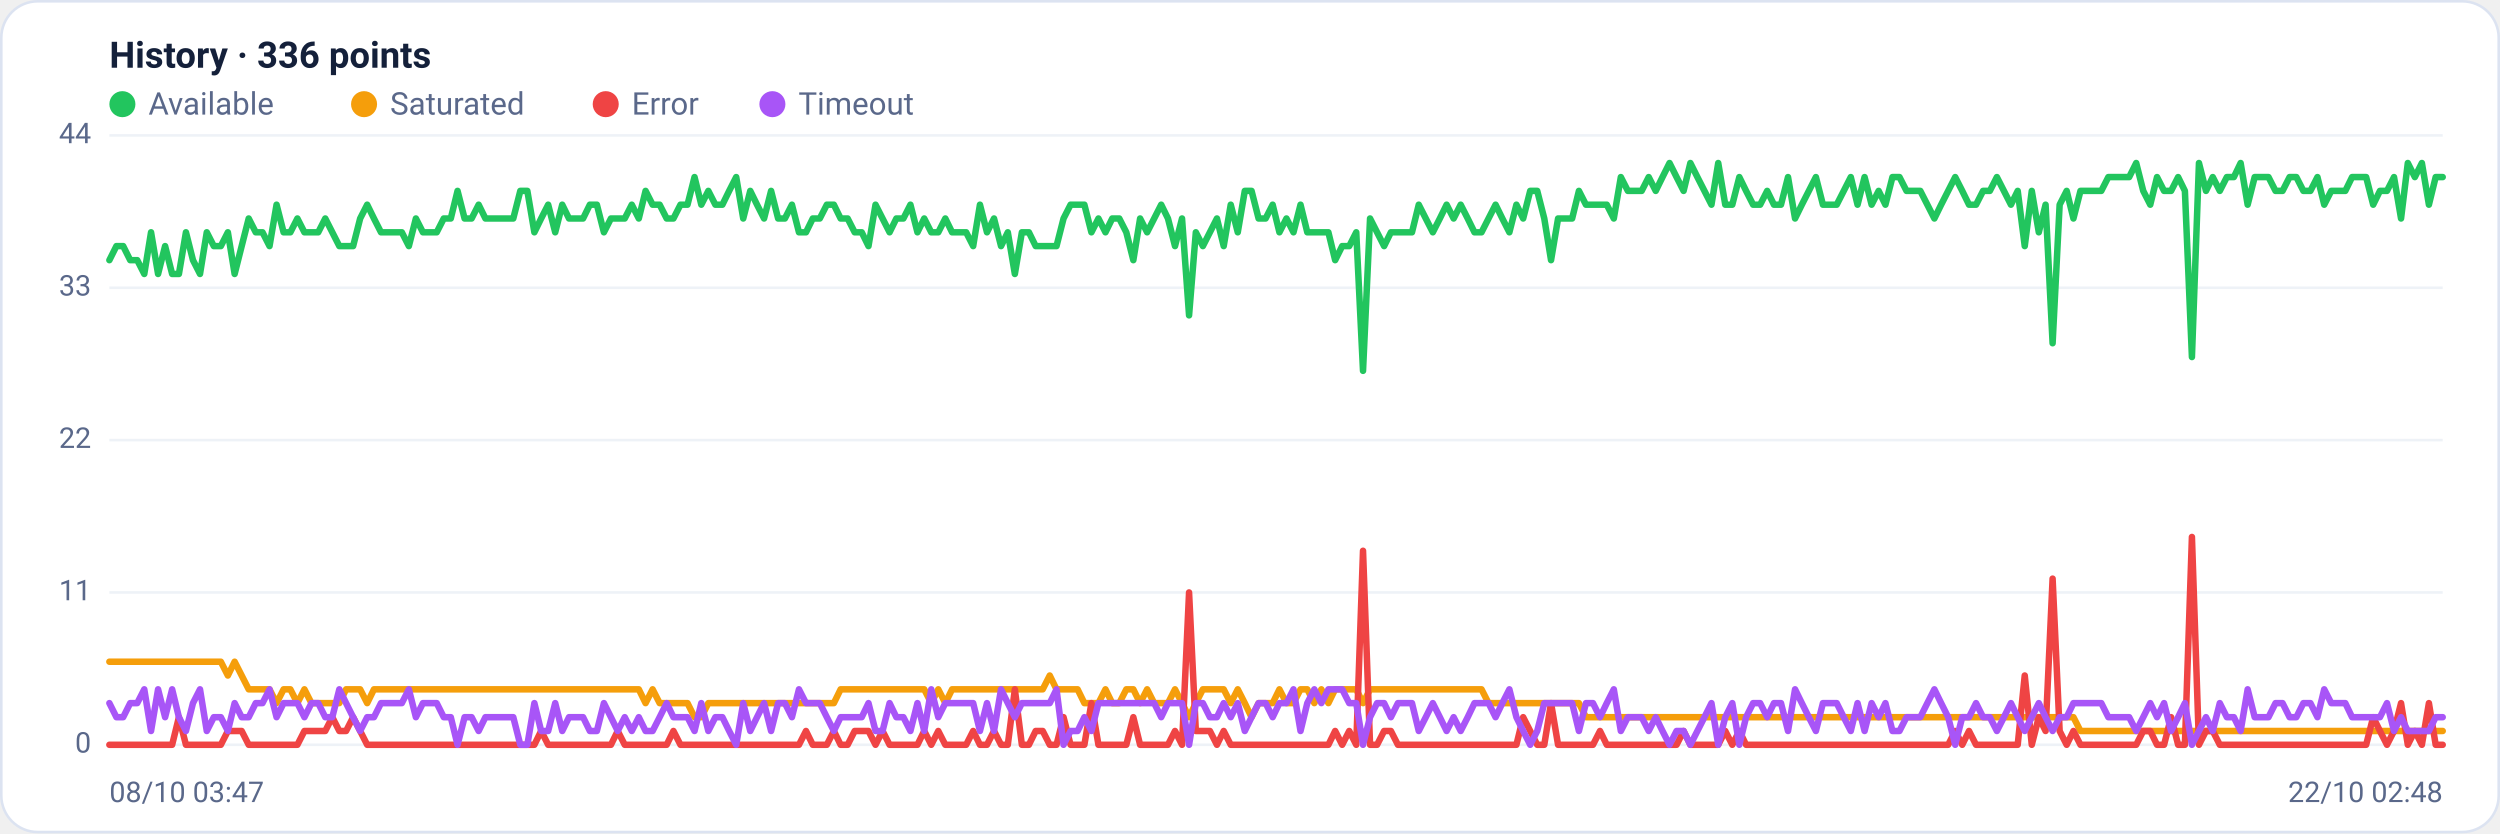
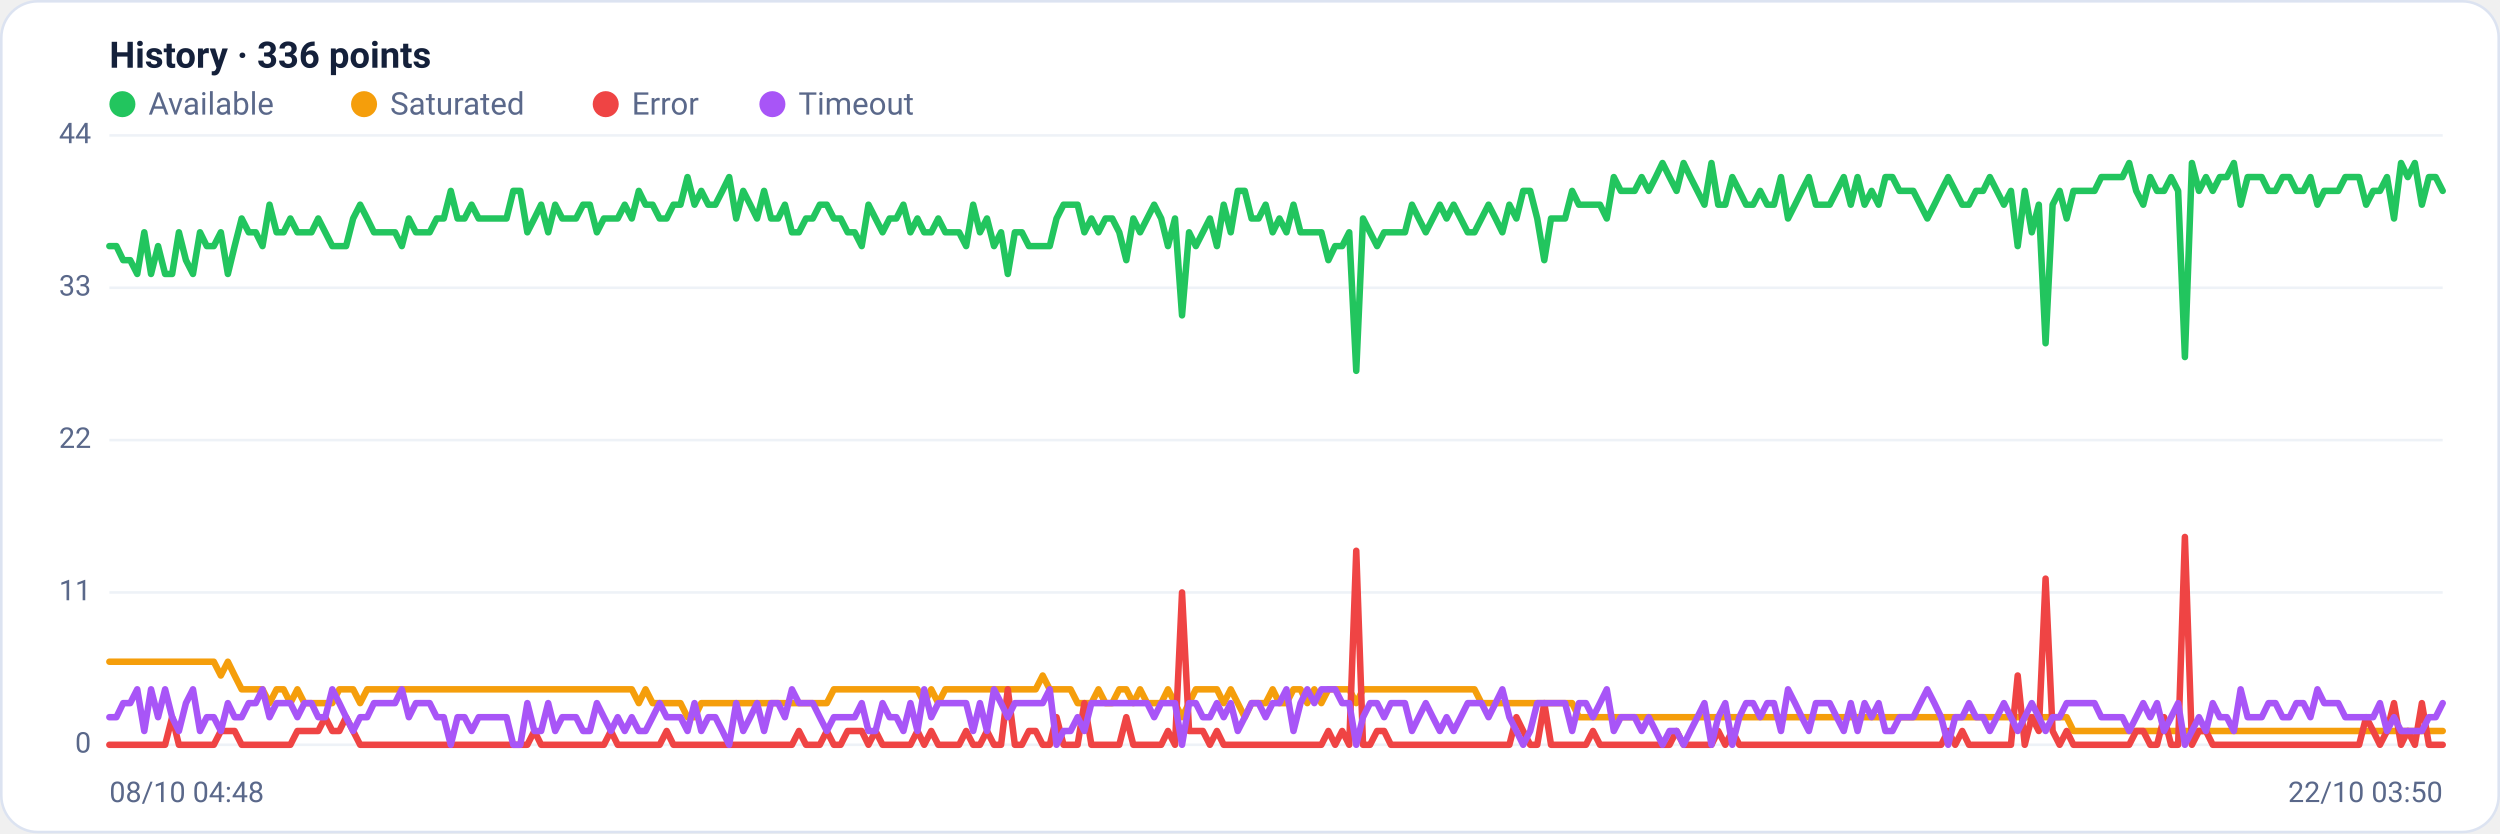
<svg xmlns="http://www.w3.org/2000/svg" viewBox="0 0 960 320" width="960" height="320" font-family="Segoe UI, system-ui, -apple-system, Roboto, Helvetica, Arial, sans-serif" role="img" aria-label="Availability history per region">
  <rect x="0.5" y="0.5" width="959" height="319" rx="14" fill="#ffffff" stroke="#dce3f1" />
  <text x="42" y="26" font-size="14" font-weight="600" fill="#14203a">History · 336 points</text>
  <circle cx="47" cy="40" r="5" fill="#22c55e" />
  <text x="57" y="44" font-size="12" fill="#5a688a">Available</text>
  <circle cx="139.8" cy="40" r="5" fill="#f59e0b" />
  <text x="149.8" y="44" font-size="12" fill="#5a688a">Saturated</text>
  <circle cx="232.6" cy="40" r="5" fill="#ef4444" />
  <text x="242.6" y="44" font-size="12" fill="#5a688a">Error</text>
  <circle cx="296.6" cy="40" r="5" fill="#a855f7" />
  <text x="306.6" y="44" font-size="12" fill="#5a688a">Timeout</text>
  <line x1="42" y1="286.0" x2="938" y2="286.0" stroke="#eef2f7" stroke-width="1" />
  <text x="35" y="289.0" text-anchor="end" font-size="11" fill="#5a688a">0</text>
  <line x1="42" y1="227.5" x2="938" y2="227.5" stroke="#eef2f7" stroke-width="1" />
  <text x="35" y="230.5" text-anchor="end" font-size="11" fill="#5a688a">11</text>
  <line x1="42" y1="169.0" x2="938" y2="169.0" stroke="#eef2f7" stroke-width="1" />
  <text x="35" y="172.0" text-anchor="end" font-size="11" fill="#5a688a">22</text>
  <line x1="42" y1="110.5" x2="938" y2="110.5" stroke="#eef2f7" stroke-width="1" />
  <text x="35" y="113.5" text-anchor="end" font-size="11" fill="#5a688a">33</text>
  <line x1="42" y1="52.0" x2="938" y2="52.0" stroke="#eef2f7" stroke-width="1" />
  <text x="35" y="55.0" text-anchor="end" font-size="11" fill="#5a688a">44</text>
-   <polyline fill="none" stroke="#22c55e" stroke-width="2.5" stroke-linejoin="round" stroke-linecap="round" points="42.0,99.9 44.7,94.5 47.3,94.5 50.0,99.9 52.7,99.9 55.4,105.2 58.0,89.2 60.7,105.2 63.4,94.5 66.1,105.2 68.7,105.2 71.4,89.2 74.1,99.9 76.8,105.2 79.4,89.2 82.1,94.5 84.8,94.5 87.5,89.2 90.1,105.2 92.8,94.5 95.5,83.9 98.2,89.2 100.8,89.2 103.5,94.5 106.2,78.6 108.9,89.2 111.5,89.2 114.2,83.9 116.9,89.2 119.6,89.2 122.2,89.2 124.9,83.9 127.6,89.2 130.3,94.5 132.9,94.5 135.6,94.5 138.3,83.9 141.0,78.6 143.6,83.9 146.3,89.2 149.0,89.2 151.7,89.2 154.3,89.2 157.0,94.5 159.7,83.9 162.4,89.2 165.0,89.2 167.7,89.2 170.4,83.9 173.1,83.9 175.7,73.3 178.4,83.9 181.1,83.9 183.8,78.6 186.4,83.9 189.1,83.9 191.8,83.9 194.5,83.9 197.1,83.9 199.8,73.3 202.5,73.3 205.2,89.2 207.8,83.9 210.5,78.6 213.2,89.2 215.9,78.6 218.5,83.9 221.2,83.9 223.9,83.9 226.5,78.6 229.2,78.6 231.9,89.2 234.6,83.9 237.2,83.9 239.9,83.9 242.6,78.6 245.3,83.9 247.9,73.3 250.6,78.6 253.3,78.6 256.0,83.9 258.6,83.9 261.3,78.6 264.0,78.6 266.7,68.0 269.3,78.6 272.0,73.3 274.7,78.6 277.4,78.6 280.0,73.3 282.7,68.0 285.4,83.9 288.1,73.3 290.7,78.6 293.4,83.9 296.1,73.3 298.8,83.9 301.4,83.9 304.1,78.6 306.8,89.2 309.5,89.2 312.1,83.9 314.8,83.9 317.5,78.6 320.2,78.6 322.8,83.9 325.5,83.9 328.2,89.2 330.9,89.2 333.5,94.5 336.2,78.6 338.9,83.9 341.6,89.2 344.2,83.9 346.9,83.9 349.6,78.6 352.3,89.2 354.9,83.9 357.6,89.2 360.3,89.2 363.0,83.9 365.6,89.2 368.3,89.2 371.0,89.2 373.7,94.5 376.3,78.6 379.0,89.2 381.7,83.9 384.4,94.5 387.0,89.2 389.7,105.2 392.4,89.2 395.1,89.2 397.7,94.5 400.4,94.5 403.1,94.5 405.7,94.5 408.4,83.9 411.1,78.6 413.8,78.6 416.4,78.6 419.1,89.2 421.8,83.9 424.5,89.2 427.1,83.9 429.8,83.9 432.5,89.2 435.2,99.9 437.8,83.9 440.5,89.2 443.2,83.9 445.9,78.6 448.5,83.9 451.2,94.5 453.9,83.9 456.6,121.1 459.2,89.2 461.9,94.5 464.6,89.2 467.3,83.9 469.9,94.5 472.6,78.6 475.3,89.2 478.0,73.3 480.6,73.3 483.3,83.9 486.0,83.9 488.7,78.6 491.3,89.2 494.0,83.9 496.7,89.2 499.4,78.6 502.0,89.2 504.7,89.2 507.4,89.2 510.1,89.2 512.7,99.9 515.4,94.5 518.1,94.5 520.8,89.2 523.4,142.4 526.1,83.9 528.8,89.2 531.5,94.5 534.1,89.2 536.8,89.2 539.5,89.2 542.2,89.2 544.8,78.6 547.5,83.9 550.2,89.2 552.9,83.9 555.5,78.6 558.2,83.9 560.9,78.6 563.6,83.9 566.2,89.2 568.9,89.2 571.6,83.9 574.3,78.6 576.9,83.9 579.6,89.2 582.3,78.6 584.9,83.9 587.6,73.3 590.3,73.3 593.0,83.9 595.6,99.9 598.3,83.9 601.0,83.9 603.7,83.9 606.3,73.3 609.0,78.6 611.7,78.6 614.4,78.6 617.0,78.6 619.7,83.9 622.4,68.0 625.1,73.3 627.7,73.3 630.4,73.3 633.1,68.0 635.8,73.3 638.4,68.0 641.1,62.6 643.8,68.0 646.5,73.3 649.1,62.6 651.8,68.0 654.5,73.3 657.2,78.6 659.8,62.6 662.5,78.6 665.2,78.6 667.9,68.0 670.5,73.3 673.2,78.6 675.9,78.6 678.6,73.3 681.2,78.6 683.9,78.6 686.6,68.0 689.3,83.9 691.9,78.6 694.6,73.3 697.3,68.0 700.0,78.6 702.6,78.6 705.3,78.6 708.0,73.3 710.7,68.0 713.3,78.6 716.0,68.0 718.7,78.6 721.4,73.3 724.0,78.6 726.7,68.0 729.4,68.0 732.1,73.3 734.7,73.3 737.4,73.3 740.1,78.6 742.8,83.9 745.4,78.6 748.1,73.3 750.8,68.0 753.5,73.3 756.1,78.6 758.8,78.6 761.5,73.3 764.1,73.3 766.8,68.0 769.5,73.3 772.2,78.6 774.8,73.3 777.5,94.5 780.2,73.3 782.9,89.2 785.5,78.6 788.2,131.8 790.9,78.6 793.6,73.3 796.2,83.9 798.9,73.3 801.6,73.3 804.3,73.3 806.9,73.3 809.6,68.0 812.3,68.0 815.0,68.0 817.6,68.0 820.3,62.6 823.0,73.3 825.7,78.6 828.3,68.0 831.0,73.3 833.7,73.3 836.4,68.0 839.0,73.3 841.7,137.1 844.4,62.6 847.1,73.3 849.7,68.0 852.4,73.3 855.1,68.0 857.8,68.0 860.4,62.6 863.1,78.6 865.8,68.0 868.5,68.0 871.1,68.0 873.8,73.3 876.5,73.3 879.2,68.0 881.8,68.0 884.5,73.3 887.2,73.3 889.9,68.0 892.5,78.6 895.2,73.3 897.9,73.3 900.6,73.3 903.2,68.0 905.9,68.0 908.6,68.0 911.3,78.6 913.9,73.3 916.6,73.3 919.3,68.0 922.0,83.9 924.6,62.6 927.3,68.0 930.0,62.6 932.7,78.6 935.3,68.0 938.0,68.0" />
-   <polyline fill="none" stroke="#f59e0b" stroke-width="2.5" stroke-linejoin="round" stroke-linecap="round" points="42.0,254.1 44.7,254.1 47.3,254.1 50.0,254.1 52.7,254.1 55.4,254.1 58.0,254.1 60.7,254.1 63.4,254.1 66.1,254.1 68.7,254.1 71.4,254.1 74.1,254.1 76.8,254.1 79.4,254.1 82.1,254.1 84.8,254.1 87.5,259.4 90.1,254.1 92.8,259.4 95.5,264.7 98.2,264.7 100.8,264.7 103.5,264.7 106.2,270.0 108.9,264.7 111.5,264.7 114.2,270.0 116.9,264.7 119.6,270.0 122.2,270.0 124.9,270.0 127.6,270.0 130.3,270.0 132.9,264.7 135.6,264.7 138.3,264.7 141.0,270.0 143.6,264.7 146.3,264.7 149.0,264.7 151.7,264.7 154.3,264.7 157.0,264.7 159.7,264.7 162.4,264.7 165.0,264.7 167.7,264.7 170.4,264.7 173.1,264.7 175.7,264.7 178.4,264.7 181.1,264.7 183.8,264.7 186.4,264.7 189.1,264.7 191.8,264.7 194.5,264.7 197.1,264.7 199.8,264.7 202.5,264.7 205.2,264.7 207.8,264.7 210.5,264.7 213.2,264.7 215.9,264.7 218.5,264.7 221.2,264.7 223.9,264.7 226.5,264.7 229.2,264.7 231.9,264.7 234.6,264.7 237.2,264.7 239.9,264.7 242.6,264.7 245.3,264.7 247.9,270.0 250.6,264.7 253.3,270.0 256.0,270.0 258.6,270.0 261.3,270.0 264.0,270.0 266.7,275.4 269.3,275.4 272.0,270.0 274.7,270.0 277.4,270.0 280.0,270.0 282.7,270.0 285.4,270.0 288.1,270.0 290.7,270.0 293.4,270.0 296.1,270.0 298.8,270.0 301.4,270.0 304.1,270.0 306.8,270.0 309.5,270.0 312.1,270.0 314.8,270.0 317.5,270.0 320.2,270.0 322.8,264.7 325.5,264.7 328.2,264.7 330.9,264.7 333.5,264.7 336.2,264.7 338.9,264.7 341.6,264.7 344.2,264.7 346.9,264.7 349.6,264.7 352.3,264.7 354.9,264.7 357.6,270.0 360.3,264.7 363.0,270.0 365.6,264.7 368.3,264.7 371.0,264.7 373.7,264.7 376.3,264.7 379.0,264.7 381.7,264.7 384.4,264.7 387.0,264.7 389.7,264.7 392.4,264.7 395.1,264.7 397.7,264.7 400.4,264.7 403.1,259.4 405.7,264.7 408.4,264.7 411.1,264.7 413.8,264.7 416.4,270.0 419.1,270.0 421.8,270.0 424.5,264.7 427.1,270.0 429.8,270.0 432.5,264.7 435.2,264.7 437.8,270.0 440.5,264.7 443.2,270.0 445.9,270.0 448.5,270.0 451.2,264.7 453.9,270.0 456.6,275.4 459.2,270.0 461.9,264.7 464.6,264.7 467.3,264.7 469.9,264.7 472.6,270.0 475.3,264.7 478.0,270.0 480.6,275.4 483.3,270.0 486.0,270.0 488.7,270.0 491.3,264.7 494.0,270.0 496.7,270.0 499.4,264.7 502.0,264.7 504.7,270.0 507.4,264.7 510.1,270.0 512.7,264.7 515.4,264.7 518.1,264.7 520.8,264.7 523.4,270.0 526.1,264.7 528.8,264.7 531.5,264.7 534.1,264.7 536.8,264.7 539.5,264.7 542.2,264.7 544.8,264.7 547.5,264.7 550.2,264.7 552.9,264.7 555.5,264.7 558.2,264.7 560.9,264.7 563.6,264.7 566.2,264.7 568.9,264.7 571.6,270.0 574.3,270.0 576.9,270.0 579.6,270.0 582.3,270.0 584.9,270.0 587.6,270.0 590.3,270.0 593.0,270.0 595.6,270.0 598.3,270.0 601.0,270.0 603.7,270.0 606.3,270.0 609.0,275.4 611.7,275.4 614.4,275.4 617.0,275.4 619.7,275.4 622.4,275.4 625.1,275.4 627.7,275.4 630.4,275.4 633.1,275.4 635.8,275.4 638.4,275.4 641.1,275.4 643.8,275.4 646.5,275.4 649.1,275.4 651.8,275.4 654.5,275.4 657.2,275.4 659.8,275.4 662.5,275.4 665.2,275.4 667.9,275.4 670.5,275.4 673.2,275.4 675.9,275.4 678.6,275.4 681.2,275.4 683.9,275.4 686.6,275.4 689.3,275.4 691.9,275.4 694.6,275.4 697.3,275.4 700.0,275.4 702.6,275.4 705.3,275.4 708.0,275.4 710.7,275.4 713.3,275.4 716.0,275.4 718.7,275.4 721.4,275.4 724.0,275.4 726.7,275.4 729.4,275.4 732.1,275.4 734.7,275.4 737.4,275.4 740.1,275.4 742.8,275.4 745.4,275.4 748.1,275.4 750.8,275.4 753.5,275.4 756.1,275.4 758.8,275.4 761.5,275.4 764.1,275.4 766.8,275.4 769.5,275.4 772.2,275.4 774.8,275.4 777.5,275.4 780.2,275.4 782.9,275.4 785.5,275.4 788.2,275.4 790.9,275.4 793.6,275.4 796.2,275.4 798.9,280.7 801.6,280.7 804.3,280.7 806.9,280.7 809.6,280.7 812.3,280.7 815.0,280.7 817.6,280.7 820.3,280.7 823.0,280.7 825.7,280.7 828.3,280.7 831.0,280.7 833.7,280.7 836.4,280.7 839.0,280.7 841.7,280.7 844.4,280.7 847.1,280.7 849.7,280.7 852.4,280.7 855.1,280.7 857.8,280.7 860.4,280.7 863.1,280.7 865.8,280.7 868.5,280.7 871.1,280.7 873.8,280.7 876.5,280.7 879.2,280.7 881.8,280.7 884.5,280.7 887.2,280.7 889.9,280.7 892.5,280.7 895.2,280.7 897.9,280.7 900.6,280.7 903.2,280.7 905.9,280.7 908.6,280.7 911.3,280.7 913.9,280.7 916.6,280.7 919.3,280.7 922.0,280.7 924.6,280.7 927.3,280.7 930.0,280.7 932.7,280.7 935.3,280.7 938.0,280.7" />
-   <polyline fill="none" stroke="#ef4444" stroke-width="2.5" stroke-linejoin="round" stroke-linecap="round" points="42.0,286.0 44.7,286.0 47.3,286.0 50.0,286.0 52.7,286.0 55.4,286.0 58.0,286.0 60.7,286.0 63.4,286.0 66.1,286.0 68.7,275.4 71.4,286.0 74.1,286.0 76.8,286.0 79.4,286.0 82.1,286.0 84.8,286.0 87.5,280.7 90.1,280.7 92.8,280.7 95.5,286.0 98.2,286.0 100.8,286.0 103.5,286.0 106.2,286.0 108.9,286.0 111.5,286.0 114.2,286.0 116.9,280.7 119.6,280.7 122.2,280.7 124.9,280.7 127.6,275.4 130.3,280.7 132.9,280.7 135.6,275.4 138.3,280.7 141.0,286.0 143.6,286.0 146.3,286.0 149.0,286.0 151.7,286.0 154.3,286.0 157.0,286.0 159.7,286.0 162.4,286.0 165.0,286.0 167.7,286.0 170.4,286.0 173.1,286.0 175.7,286.0 178.4,286.0 181.1,286.0 183.8,286.0 186.4,286.0 189.1,286.0 191.8,286.0 194.5,286.0 197.1,286.0 199.8,286.0 202.5,286.0 205.2,286.0 207.8,280.7 210.5,286.0 213.2,286.0 215.9,286.0 218.5,286.0 221.2,286.0 223.9,286.0 226.5,286.0 229.2,286.0 231.9,286.0 234.6,286.0 237.2,280.7 239.9,286.0 242.6,286.0 245.3,286.0 247.9,286.0 250.6,286.0 253.3,286.0 256.0,286.0 258.6,280.7 261.3,286.0 264.0,286.0 266.7,286.0 269.3,286.0 272.0,286.0 274.7,286.0 277.4,286.0 280.0,286.0 282.7,286.0 285.4,286.0 288.1,286.0 290.7,286.0 293.4,286.0 296.1,286.0 298.8,286.0 301.4,286.0 304.1,286.0 306.8,286.0 309.5,280.7 312.1,286.0 314.8,286.0 317.5,286.0 320.2,280.7 322.8,286.0 325.5,286.0 328.2,280.7 330.9,280.7 333.5,280.7 336.2,286.0 338.9,280.7 341.6,286.0 344.2,286.0 346.9,286.0 349.6,286.0 352.3,286.0 354.9,280.7 357.6,286.0 360.3,280.7 363.0,286.0 365.6,286.0 368.3,286.0 371.0,286.0 373.7,280.7 376.3,286.0 379.0,286.0 381.7,280.7 384.4,286.0 387.0,286.0 389.7,264.7 392.4,286.0 395.1,286.0 397.7,280.7 400.4,280.7 403.1,286.0 405.7,286.0 408.4,275.4 411.1,286.0 413.8,286.0 416.4,286.0 419.1,270.0 421.8,286.0 424.5,286.0 427.1,286.0 429.8,286.0 432.5,286.0 435.2,275.4 437.8,286.0 440.5,286.0 443.2,286.0 445.9,286.0 448.5,286.0 451.2,280.7 453.9,286.0 456.6,227.5 459.2,280.7 461.9,280.7 464.6,280.7 467.3,286.0 469.9,280.7 472.6,286.0 475.3,286.0 478.0,286.0 480.6,286.0 483.3,286.0 486.0,286.0 488.7,286.0 491.3,286.0 494.0,286.0 496.7,286.0 499.4,286.0 502.0,286.0 504.7,286.0 507.4,286.0 510.1,286.0 512.7,280.7 515.4,286.0 518.1,280.7 520.8,286.0 523.4,211.5 526.1,286.0 528.8,286.0 531.5,280.7 534.1,280.7 536.8,286.0 539.5,286.0 542.2,286.0 544.8,286.0 547.5,286.0 550.2,286.0 552.9,286.0 555.5,286.0 558.2,286.0 560.9,286.0 563.6,286.0 566.2,286.0 568.9,286.0 571.6,286.0 574.3,286.0 576.9,286.0 579.6,286.0 582.3,286.0 584.9,275.4 587.6,280.7 590.3,286.0 593.0,286.0 595.6,270.0 598.3,286.0 601.0,286.0 603.7,286.0 606.3,286.0 609.0,286.0 611.7,286.0 614.4,280.7 617.0,286.0 619.7,286.0 622.4,286.0 625.1,286.0 627.7,286.0 630.4,286.0 633.1,286.0 635.8,286.0 638.4,286.0 641.1,286.0 643.8,286.0 646.5,280.7 649.1,286.0 651.8,286.0 654.5,286.0 657.2,286.0 659.8,286.0 662.5,280.7 665.2,286.0 667.9,280.7 670.5,286.0 673.2,286.0 675.9,286.0 678.6,286.0 681.2,286.0 683.9,286.0 686.6,286.0 689.3,286.0 691.9,286.0 694.6,286.0 697.3,286.0 700.0,286.0 702.6,286.0 705.3,286.0 708.0,286.0 710.7,286.0 713.3,286.0 716.0,286.0 718.7,286.0 721.4,286.0 724.0,286.0 726.7,286.0 729.4,286.0 732.1,286.0 734.7,286.0 737.4,286.0 740.1,286.0 742.8,286.0 745.4,286.0 748.1,286.0 750.8,280.7 753.5,286.0 756.1,280.7 758.8,286.0 761.5,286.0 764.1,286.0 766.8,286.0 769.5,286.0 772.2,286.0 774.8,286.0 777.5,259.4 780.2,286.0 782.9,275.4 785.5,280.7 788.2,222.2 790.9,280.7 793.6,286.0 796.2,280.7 798.9,286.0 801.6,286.0 804.3,286.0 806.9,286.0 809.6,286.0 812.3,286.0 815.0,286.0 817.6,286.0 820.3,286.0 823.0,280.7 825.7,280.7 828.3,286.0 831.0,286.0 833.7,275.4 836.4,286.0 839.0,286.0 841.7,206.2 844.4,286.0 847.1,280.7 849.7,280.7 852.4,286.0 855.1,286.0 857.8,286.0 860.4,286.0 863.1,286.0 865.8,286.0 868.5,286.0 871.1,286.0 873.8,286.0 876.5,286.0 879.2,286.0 881.8,286.0 884.5,286.0 887.2,286.0 889.9,286.0 892.5,286.0 895.2,286.0 897.9,286.0 900.6,286.0 903.2,286.0 905.9,286.0 908.6,286.0 911.3,275.4 913.9,280.7 916.6,286.0 919.3,280.7 922.0,270.0 924.6,286.0 927.3,280.7 930.0,286.0 932.7,270.0 935.3,286.0 938.0,286.0" />
-   <polyline fill="none" stroke="#a855f7" stroke-width="2.5" stroke-linejoin="round" stroke-linecap="round" points="42.0,270.0 44.7,275.4 47.3,275.4 50.0,270.0 52.7,270.0 55.4,264.7 58.0,280.7 60.7,264.7 63.4,275.4 66.1,264.7 68.7,275.4 71.4,280.7 74.1,270.0 76.8,264.7 79.4,280.7 82.1,275.4 84.8,275.4 87.5,280.7 90.1,270.0 92.8,275.4 95.5,275.4 98.2,270.0 100.8,270.0 103.5,264.7 106.2,275.4 108.9,270.0 111.5,270.0 114.2,270.0 116.9,275.4 119.6,270.0 122.2,270.0 124.9,275.4 127.6,275.4 130.3,264.7 132.9,270.0 135.6,275.4 138.3,280.7 141.0,275.4 143.6,275.4 146.3,270.0 149.0,270.0 151.7,270.0 154.3,270.0 157.0,264.7 159.7,275.4 162.4,270.0 165.0,270.0 167.7,270.0 170.4,275.4 173.1,275.4 175.7,286.0 178.4,275.4 181.1,275.4 183.8,280.7 186.4,275.4 189.1,275.4 191.8,275.4 194.5,275.4 197.1,275.4 199.8,286.0 202.5,286.0 205.2,270.0 207.8,280.7 210.5,280.7 213.2,270.0 215.9,280.7 218.5,275.4 221.2,275.4 223.9,275.4 226.5,280.7 229.2,280.7 231.9,270.0 234.6,275.4 237.2,280.7 239.9,275.4 242.6,280.7 245.3,275.4 247.9,280.7 250.6,280.7 253.3,275.4 256.0,270.0 258.6,275.4 261.3,275.4 264.0,275.4 266.7,280.7 269.3,270.0 272.0,280.7 274.7,275.4 277.4,275.4 280.0,280.7 282.7,286.0 285.4,270.0 288.1,280.7 290.7,275.4 293.4,270.0 296.1,280.7 298.8,270.0 301.4,270.0 304.1,275.4 306.8,264.7 309.5,270.0 312.1,270.0 314.8,270.0 317.5,275.4 320.2,280.7 322.8,275.4 325.5,275.4 328.2,275.4 330.9,275.4 333.5,270.0 336.2,280.7 338.9,280.7 341.6,270.0 344.2,275.4 346.9,275.4 349.6,280.7 352.3,270.0 354.9,280.7 357.6,264.7 360.3,275.4 363.0,270.0 365.6,270.0 368.3,270.0 371.0,270.0 373.7,270.0 376.3,280.7 379.0,270.0 381.7,280.7 384.4,264.7 387.0,270.0 389.7,275.4 392.4,270.0 395.1,270.0 397.7,270.0 400.4,270.0 403.1,270.0 405.7,264.7 408.4,286.0 411.1,280.7 413.8,280.7 416.4,275.4 419.1,280.7 421.8,270.0 424.5,270.0 427.1,270.0 429.8,270.0 432.5,270.0 435.2,270.0 437.8,270.0 440.5,270.0 443.2,270.0 445.9,275.4 448.5,270.0 451.2,270.0 453.9,270.0 456.6,286.0 459.2,270.0 461.9,270.0 464.6,275.4 467.3,275.4 469.9,270.0 472.6,275.4 475.3,270.0 478.0,280.7 480.6,275.4 483.3,270.0 486.0,270.0 488.7,275.4 491.3,270.0 494.0,270.0 496.7,264.7 499.4,280.7 502.0,270.0 504.7,264.7 507.4,270.0 510.1,264.7 512.7,264.7 515.4,264.7 518.1,270.0 520.8,270.0 523.4,286.0 526.1,275.4 528.8,270.0 531.5,270.0 534.1,275.4 536.8,270.0 539.5,270.0 542.2,270.0 544.8,280.7 547.5,275.4 550.2,270.0 552.9,275.4 555.5,280.7 558.2,275.4 560.9,280.7 563.6,275.4 566.2,270.0 568.9,270.0 571.6,270.0 574.3,275.4 576.9,270.0 579.6,264.7 582.3,275.4 584.9,280.7 587.6,286.0 590.3,280.7 593.0,270.0 595.6,270.0 598.3,270.0 601.0,270.0 603.7,270.0 606.3,280.7 609.0,270.0 611.7,270.0 614.4,275.4 617.0,270.0 619.7,264.7 622.4,280.7 625.1,275.4 627.7,275.4 630.4,275.4 633.1,280.7 635.8,275.4 638.4,280.7 641.1,286.0 643.8,280.7 646.5,280.7 649.1,286.0 651.8,280.7 654.5,275.4 657.2,270.0 659.8,286.0 662.5,275.4 665.2,270.0 667.9,286.0 670.5,275.4 673.2,270.0 675.9,270.0 678.6,275.4 681.2,270.0 683.9,270.0 686.6,280.7 689.3,264.7 691.9,270.0 694.6,275.4 697.3,280.7 700.0,270.0 702.6,270.0 705.3,270.0 708.0,275.4 710.7,280.7 713.3,270.0 716.0,280.7 718.7,270.0 721.4,275.4 724.0,270.0 726.7,280.7 729.4,280.7 732.1,275.4 734.7,275.4 737.4,275.4 740.1,270.0 742.8,264.7 745.4,270.0 748.1,275.4 750.8,286.0 753.5,275.4 756.1,275.4 758.8,270.0 761.5,275.4 764.1,275.4 766.8,280.7 769.5,275.4 772.2,270.0 774.8,275.4 777.5,280.7 780.2,275.4 782.9,270.0 785.5,275.4 788.2,280.7 790.9,275.4 793.6,275.4 796.2,270.0 798.9,270.0 801.6,270.0 804.3,270.0 806.9,270.0 809.6,275.4 812.3,275.4 815.0,275.4 817.6,275.4 820.3,280.7 823.0,275.4 825.7,270.0 828.3,275.4 831.0,270.0 833.7,280.7 836.4,275.4 839.0,270.0 841.7,286.0 844.4,280.7 847.1,275.4 849.7,280.7 852.4,270.0 855.1,275.4 857.8,275.4 860.4,280.7 863.1,264.7 865.8,275.4 868.5,275.4 871.1,275.4 873.8,270.0 876.5,270.0 879.2,275.4 881.8,275.4 884.5,270.0 887.2,270.0 889.9,275.4 892.5,264.7 895.2,270.0 897.9,270.0 900.6,270.0 903.2,275.4 905.9,275.4 908.6,275.4 911.3,275.4 913.9,275.4 916.6,270.0 919.3,280.7 922.0,275.4 924.6,280.7 927.3,280.7 930.0,280.7 932.7,280.7 935.3,275.4 938.0,275.4" />
-   <text x="42" y="308" font-size="11" fill="#5a688a">08/10 03:47</text>
-   <text x="938" y="308" text-anchor="end" font-size="11" fill="#5a688a">22/10 02:48</text>
+   <polyline fill="none" stroke="#22c55e" stroke-width="2.5" stroke-linejoin="round" stroke-linecap="round" points="42.0,94.5 44.7,94.5 47.3,99.9 50.0,99.9 52.7,105.2 55.4,89.2 58.0,105.2 60.7,94.5 63.4,105.2 66.1,105.2 68.7,89.2 71.4,99.9 74.1,105.2 76.8,89.2 79.4,94.5 82.1,94.5 84.8,89.2 87.5,105.2 90.1,94.5 92.8,83.9 95.5,89.2 98.2,89.2 100.8,94.5 103.5,78.6 106.2,89.2 108.9,89.2 111.5,83.9 114.2,89.2 116.9,89.2 119.6,89.2 122.2,83.9 124.9,89.2 127.6,94.5 130.3,94.5 132.9,94.5 135.6,83.9 138.3,78.6 141.0,83.9 143.6,89.2 146.3,89.2 149.0,89.2 151.7,89.2 154.3,94.5 157.0,83.9 159.7,89.2 162.4,89.2 165.0,89.2 167.7,83.9 170.4,83.9 173.1,73.3 175.7,83.9 178.4,83.9 181.1,78.6 183.8,83.9 186.4,83.9 189.1,83.9 191.8,83.9 194.5,83.9 197.1,73.3 199.8,73.3 202.5,89.2 205.2,83.9 207.8,78.6 210.5,89.2 213.2,78.6 215.9,83.9 218.5,83.9 221.2,83.9 223.9,78.6 226.5,78.6 229.2,89.2 231.9,83.9 234.6,83.9 237.2,83.9 239.9,78.6 242.6,83.9 245.3,73.3 247.9,78.6 250.6,78.6 253.3,83.9 256.0,83.9 258.6,78.6 261.3,78.6 264.0,68.0 266.7,78.6 269.3,73.3 272.0,78.6 274.7,78.6 277.4,73.3 280.0,68.0 282.7,83.9 285.4,73.3 288.1,78.6 290.7,83.9 293.4,73.3 296.1,83.9 298.8,83.9 301.4,78.6 304.1,89.2 306.8,89.2 309.5,83.9 312.1,83.9 314.8,78.6 317.5,78.6 320.2,83.9 322.8,83.9 325.5,89.2 328.2,89.2 330.9,94.5 333.5,78.6 336.2,83.9 338.9,89.2 341.6,83.9 344.2,83.9 346.9,78.6 349.6,89.2 352.3,83.9 354.9,89.2 357.6,89.2 360.3,83.9 363.0,89.2 365.6,89.2 368.3,89.2 371.0,94.5 373.7,78.6 376.3,89.2 379.0,83.9 381.7,94.5 384.4,89.2 387.0,105.2 389.7,89.2 392.4,89.2 395.1,94.5 397.7,94.5 400.4,94.5 403.1,94.5 405.7,83.9 408.4,78.6 411.1,78.6 413.8,78.6 416.4,89.2 419.1,83.9 421.8,89.2 424.5,83.9 427.1,83.9 429.8,89.2 432.5,99.9 435.2,83.9 437.8,89.2 440.5,83.9 443.2,78.6 445.9,83.9 448.5,94.5 451.2,83.9 453.9,121.1 456.6,89.2 459.2,94.5 461.9,89.2 464.6,83.9 467.3,94.5 469.9,78.6 472.6,89.2 475.3,73.3 478.0,73.3 480.6,83.9 483.3,83.9 486.0,78.6 488.7,89.2 491.3,83.9 494.0,89.2 496.7,78.6 499.4,89.2 502.0,89.2 504.7,89.2 507.4,89.2 510.1,99.9 512.7,94.5 515.4,94.5 518.1,89.2 520.8,142.4 523.4,83.9 526.1,89.2 528.8,94.5 531.5,89.2 534.1,89.2 536.8,89.2 539.5,89.2 542.2,78.6 544.8,83.9 547.5,89.2 550.2,83.9 552.9,78.6 555.5,83.9 558.2,78.6 560.9,83.9 563.6,89.2 566.2,89.2 568.9,83.9 571.6,78.6 574.3,83.9 576.9,89.2 579.6,78.6 582.3,83.9 584.9,73.3 587.6,73.3 590.3,83.9 593.0,99.9 595.6,83.9 598.3,83.9 601.0,83.9 603.7,73.3 606.3,78.6 609.0,78.6 611.7,78.6 614.4,78.6 617.0,83.9 619.7,68.0 622.4,73.3 625.1,73.3 627.7,73.3 630.4,68.0 633.1,73.3 635.8,68.0 638.4,62.6 641.1,68.0 643.8,73.3 646.5,62.6 649.1,68.0 651.8,73.3 654.5,78.6 657.2,62.6 659.8,78.6 662.5,78.6 665.2,68.0 667.9,73.3 670.5,78.6 673.2,78.6 675.9,73.3 678.6,78.6 681.2,78.6 683.9,68.0 686.6,83.9 689.3,78.6 691.9,73.3 694.6,68.0 697.3,78.6 700.0,78.6 702.6,78.6 705.3,73.3 708.0,68.0 710.7,78.6 713.3,68.0 716.0,78.6 718.7,73.3 721.4,78.6 724.0,68.0 726.7,68.0 729.4,73.3 732.1,73.3 734.7,73.3 737.4,78.6 740.1,83.9 742.8,78.6 745.4,73.3 748.1,68.0 750.8,73.3 753.5,78.6 756.1,78.6 758.8,73.3 761.5,73.3 764.1,68.0 766.8,73.3 769.5,78.6 772.2,73.3 774.8,94.5 777.5,73.3 780.2,89.2 782.9,78.6 785.5,131.8 788.2,78.6 790.9,73.3 793.6,83.9 796.2,73.3 798.9,73.3 801.6,73.3 804.3,73.3 806.9,68.0 809.6,68.0 812.3,68.0 815.0,68.0 817.6,62.6 820.3,73.3 823.0,78.6 825.7,68.0 828.3,73.3 831.0,73.3 833.7,68.0 836.4,73.3 839.0,137.1 841.7,62.6 844.4,73.3 847.1,68.0 849.7,73.3 852.4,68.0 855.1,68.0 857.8,62.6 860.4,78.6 863.1,68.0 865.8,68.0 868.5,68.0 871.1,73.3 873.8,73.3 876.5,68.0 879.2,68.0 881.8,73.3 884.5,73.3 887.2,68.0 889.9,78.6 892.5,73.3 895.2,73.3 897.9,73.3 900.6,68.0 903.2,68.0 905.9,68.0 908.6,78.6 911.3,73.3 913.9,73.3 916.6,68.0 919.3,83.9 922.0,62.6 924.6,68.0 927.3,62.6 930.0,78.6 932.7,68.0 935.3,68.0 938.0,73.3" />
+   <polyline fill="none" stroke="#f59e0b" stroke-width="2.5" stroke-linejoin="round" stroke-linecap="round" points="42.0,254.1 44.7,254.1 47.3,254.1 50.0,254.1 52.7,254.1 55.4,254.1 58.0,254.1 60.7,254.1 63.4,254.1 66.1,254.1 68.7,254.1 71.4,254.1 74.1,254.1 76.8,254.1 79.4,254.1 82.1,254.1 84.8,259.4 87.5,254.1 90.1,259.4 92.8,264.7 95.5,264.7 98.2,264.7 100.8,264.7 103.5,270.0 106.2,264.7 108.9,264.7 111.5,270.0 114.2,264.7 116.9,270.0 119.6,270.0 122.2,270.0 124.9,270.0 127.6,270.0 130.3,264.7 132.9,264.7 135.6,264.7 138.3,270.0 141.0,264.7 143.6,264.7 146.3,264.7 149.0,264.7 151.7,264.7 154.3,264.7 157.0,264.7 159.7,264.7 162.4,264.7 165.0,264.7 167.7,264.7 170.4,264.7 173.1,264.7 175.7,264.7 178.4,264.7 181.1,264.7 183.8,264.7 186.4,264.7 189.1,264.7 191.8,264.7 194.5,264.7 197.1,264.7 199.8,264.7 202.5,264.7 205.2,264.7 207.8,264.7 210.5,264.7 213.2,264.7 215.9,264.7 218.5,264.7 221.2,264.7 223.9,264.7 226.5,264.7 229.2,264.7 231.9,264.7 234.6,264.7 237.2,264.7 239.9,264.7 242.6,264.7 245.3,270.0 247.9,264.7 250.6,270.0 253.3,270.0 256.0,270.0 258.6,270.0 261.3,270.0 264.0,275.4 266.7,275.4 269.3,270.0 272.0,270.0 274.7,270.0 277.4,270.0 280.0,270.0 282.7,270.0 285.4,270.0 288.1,270.0 290.7,270.0 293.4,270.0 296.1,270.0 298.8,270.0 301.4,270.0 304.1,270.0 306.8,270.0 309.5,270.0 312.1,270.0 314.8,270.0 317.5,270.0 320.2,264.7 322.8,264.7 325.5,264.7 328.2,264.7 330.9,264.7 333.5,264.7 336.2,264.7 338.9,264.7 341.6,264.7 344.2,264.7 346.9,264.7 349.6,264.7 352.3,264.7 354.9,270.0 357.6,264.7 360.3,270.0 363.0,264.7 365.6,264.7 368.3,264.7 371.0,264.7 373.7,264.7 376.3,264.7 379.0,264.7 381.7,264.7 384.4,264.7 387.0,264.7 389.7,264.7 392.4,264.7 395.1,264.7 397.7,264.7 400.4,259.4 403.1,264.7 405.7,264.7 408.4,264.7 411.1,264.7 413.8,270.0 416.4,270.0 419.1,270.0 421.8,264.7 424.5,270.0 427.1,270.0 429.8,264.7 432.5,264.7 435.2,270.0 437.8,264.7 440.5,270.0 443.2,270.0 445.9,270.0 448.5,264.7 451.2,270.0 453.9,275.4 456.6,270.0 459.2,264.7 461.9,264.7 464.6,264.7 467.3,264.7 469.9,270.0 472.6,264.7 475.3,270.0 478.0,275.4 480.6,270.0 483.3,270.0 486.0,270.0 488.7,264.7 491.3,270.0 494.0,270.0 496.7,264.7 499.4,264.7 502.0,270.0 504.7,264.7 507.4,270.0 510.1,264.7 512.7,264.7 515.4,264.7 518.1,264.7 520.8,270.0 523.4,264.7 526.1,264.7 528.8,264.7 531.5,264.7 534.1,264.7 536.8,264.7 539.5,264.7 542.2,264.7 544.8,264.7 547.5,264.7 550.2,264.7 552.9,264.7 555.5,264.7 558.2,264.7 560.9,264.7 563.6,264.7 566.2,264.7 568.9,270.0 571.6,270.0 574.3,270.0 576.9,270.0 579.6,270.0 582.3,270.0 584.9,270.0 587.6,270.0 590.3,270.0 593.0,270.0 595.6,270.0 598.3,270.0 601.0,270.0 603.7,270.0 606.3,275.4 609.0,275.4 611.7,275.4 614.4,275.4 617.0,275.4 619.7,275.4 622.4,275.4 625.1,275.4 627.7,275.4 630.4,275.4 633.1,275.4 635.8,275.4 638.4,275.4 641.1,275.4 643.8,275.4 646.5,275.4 649.1,275.4 651.8,275.4 654.5,275.4 657.2,275.4 659.8,275.4 662.5,275.4 665.2,275.4 667.9,275.4 670.5,275.4 673.2,275.4 675.9,275.4 678.6,275.4 681.2,275.4 683.9,275.4 686.6,275.4 689.3,275.4 691.9,275.4 694.6,275.4 697.3,275.4 700.0,275.4 702.6,275.4 705.3,275.4 708.0,275.4 710.7,275.4 713.3,275.4 716.0,275.4 718.7,275.4 721.4,275.4 724.0,275.4 726.7,275.4 729.4,275.4 732.1,275.4 734.7,275.4 737.4,275.4 740.1,275.4 742.8,275.4 745.4,275.4 748.1,275.4 750.8,275.4 753.5,275.4 756.1,275.4 758.8,275.4 761.5,275.4 764.1,275.4 766.8,275.4 769.5,275.4 772.2,275.4 774.8,275.4 777.5,275.4 780.2,275.4 782.9,275.4 785.5,275.4 788.2,275.4 790.9,275.4 793.6,275.4 796.2,280.7 798.9,280.7 801.6,280.7 804.3,280.7 806.9,280.7 809.6,280.7 812.3,280.7 815.0,280.7 817.6,280.7 820.3,280.7 823.0,280.7 825.7,280.7 828.3,280.7 831.0,280.7 833.7,280.7 836.4,280.7 839.0,280.7 841.7,280.7 844.4,280.7 847.1,280.7 849.7,280.7 852.4,280.7 855.1,280.7 857.8,280.7 860.4,280.7 863.1,280.7 865.8,280.7 868.5,280.7 871.1,280.7 873.8,280.7 876.5,280.7 879.2,280.7 881.8,280.7 884.5,280.7 887.2,280.7 889.9,280.7 892.5,280.7 895.2,280.7 897.9,280.7 900.6,280.7 903.2,280.7 905.9,280.7 908.6,280.7 911.3,280.7 913.9,280.7 916.6,280.7 919.3,280.7 922.0,280.7 924.6,280.7 927.3,280.7 930.0,280.7 932.7,280.7 935.3,280.7 938.0,280.7" />
+   <polyline fill="none" stroke="#ef4444" stroke-width="2.5" stroke-linejoin="round" stroke-linecap="round" points="42.0,286.0 44.7,286.0 47.3,286.0 50.0,286.0 52.7,286.0 55.4,286.0 58.0,286.0 60.7,286.0 63.4,286.0 66.1,275.4 68.7,286.0 71.4,286.0 74.1,286.0 76.8,286.0 79.4,286.0 82.1,286.0 84.8,280.7 87.5,280.7 90.1,280.7 92.8,286.0 95.5,286.0 98.2,286.0 100.8,286.0 103.5,286.0 106.2,286.0 108.9,286.0 111.5,286.0 114.2,280.7 116.9,280.7 119.6,280.7 122.2,280.7 124.9,275.4 127.6,280.7 130.3,280.7 132.9,275.4 135.6,280.7 138.3,286.0 141.0,286.0 143.6,286.0 146.3,286.0 149.0,286.0 151.7,286.0 154.3,286.0 157.0,286.0 159.7,286.0 162.4,286.0 165.0,286.0 167.7,286.0 170.4,286.0 173.1,286.0 175.7,286.0 178.4,286.0 181.1,286.0 183.8,286.0 186.4,286.0 189.1,286.0 191.8,286.0 194.5,286.0 197.1,286.0 199.8,286.0 202.5,286.0 205.2,280.7 207.8,286.0 210.5,286.0 213.2,286.0 215.9,286.0 218.5,286.0 221.2,286.0 223.9,286.0 226.5,286.0 229.2,286.0 231.9,286.0 234.6,280.7 237.2,286.0 239.9,286.0 242.6,286.0 245.3,286.0 247.9,286.0 250.6,286.0 253.3,286.0 256.0,280.7 258.6,286.0 261.3,286.0 264.0,286.0 266.7,286.0 269.3,286.0 272.0,286.0 274.7,286.0 277.4,286.0 280.0,286.0 282.7,286.0 285.4,286.0 288.1,286.0 290.7,286.0 293.4,286.0 296.1,286.0 298.8,286.0 301.4,286.0 304.1,286.0 306.8,280.7 309.5,286.0 312.1,286.0 314.8,286.0 317.5,280.7 320.2,286.0 322.8,286.0 325.5,280.7 328.2,280.7 330.9,280.7 333.5,286.0 336.2,280.7 338.9,286.0 341.6,286.0 344.2,286.0 346.9,286.0 349.6,286.0 352.3,280.7 354.9,286.0 357.6,280.7 360.3,286.0 363.0,286.0 365.6,286.0 368.3,286.0 371.0,280.7 373.7,286.0 376.3,286.0 379.0,280.7 381.7,286.0 384.4,286.0 387.0,264.7 389.7,286.0 392.4,286.0 395.1,280.7 397.7,280.7 400.4,286.0 403.1,286.0 405.7,275.4 408.4,286.0 411.1,286.0 413.8,286.0 416.4,270.0 419.1,286.0 421.8,286.0 424.5,286.0 427.1,286.0 429.8,286.0 432.5,275.4 435.2,286.0 437.8,286.0 440.5,286.0 443.2,286.0 445.9,286.0 448.5,280.7 451.2,286.0 453.9,227.5 456.6,280.7 459.2,280.7 461.9,280.7 464.6,286.0 467.3,280.7 469.9,286.0 472.6,286.0 475.3,286.0 478.0,286.0 480.6,286.0 483.3,286.0 486.0,286.0 488.7,286.0 491.3,286.0 494.0,286.0 496.7,286.0 499.4,286.0 502.0,286.0 504.7,286.0 507.4,286.0 510.1,280.7 512.7,286.0 515.4,280.7 518.1,286.0 520.8,211.5 523.4,286.0 526.1,286.0 528.8,280.7 531.5,280.7 534.1,286.0 536.8,286.0 539.5,286.0 542.2,286.0 544.8,286.0 547.5,286.0 550.2,286.0 552.9,286.0 555.5,286.0 558.2,286.0 560.9,286.0 563.6,286.0 566.2,286.0 568.9,286.0 571.6,286.0 574.3,286.0 576.9,286.0 579.6,286.0 582.3,275.4 584.9,280.7 587.6,286.0 590.3,286.0 593.0,270.0 595.6,286.0 598.3,286.0 601.0,286.0 603.7,286.0 606.3,286.0 609.0,286.0 611.7,280.7 614.4,286.0 617.0,286.0 619.7,286.0 622.4,286.0 625.1,286.0 627.7,286.0 630.4,286.0 633.1,286.0 635.8,286.0 638.4,286.0 641.1,286.0 643.8,280.7 646.5,286.0 649.1,286.0 651.8,286.0 654.5,286.0 657.2,286.0 659.8,280.7 662.5,286.0 665.2,280.7 667.9,286.0 670.5,286.0 673.2,286.0 675.9,286.0 678.6,286.0 681.2,286.0 683.9,286.0 686.6,286.0 689.3,286.0 691.9,286.0 694.6,286.0 697.3,286.0 700.0,286.0 702.6,286.0 705.3,286.0 708.0,286.0 710.7,286.0 713.3,286.0 716.0,286.0 718.7,286.0 721.4,286.0 724.0,286.0 726.7,286.0 729.4,286.0 732.1,286.0 734.7,286.0 737.4,286.0 740.1,286.0 742.8,286.0 745.4,286.0 748.1,280.7 750.8,286.0 753.5,280.7 756.1,286.0 758.8,286.0 761.5,286.0 764.1,286.0 766.8,286.0 769.5,286.0 772.2,286.0 774.8,259.4 777.5,286.0 780.2,275.4 782.9,280.7 785.5,222.2 788.2,280.7 790.9,286.0 793.6,280.7 796.2,286.0 798.9,286.0 801.6,286.0 804.3,286.0 806.9,286.0 809.6,286.0 812.3,286.0 815.0,286.0 817.6,286.0 820.3,280.7 823.0,280.7 825.7,286.0 828.3,286.0 831.0,275.4 833.7,286.0 836.4,286.0 839.0,206.2 841.7,286.0 844.4,280.7 847.1,280.7 849.7,286.0 852.4,286.0 855.1,286.0 857.8,286.0 860.4,286.0 863.1,286.0 865.8,286.0 868.5,286.0 871.1,286.0 873.8,286.0 876.5,286.0 879.2,286.0 881.8,286.0 884.5,286.0 887.2,286.0 889.9,286.0 892.5,286.0 895.2,286.0 897.9,286.0 900.6,286.0 903.2,286.0 905.9,286.0 908.6,275.4 911.3,280.7 913.9,286.0 916.6,280.7 919.3,270.0 922.0,286.0 924.6,280.7 927.3,286.0 930.0,270.0 932.7,286.0 935.3,286.0 938.0,286.0" />
+   <polyline fill="none" stroke="#a855f7" stroke-width="2.5" stroke-linejoin="round" stroke-linecap="round" points="42.0,275.4 44.7,275.4 47.3,270.0 50.0,270.0 52.7,264.7 55.4,280.7 58.0,264.7 60.7,275.4 63.4,264.7 66.1,275.4 68.7,280.7 71.4,270.0 74.1,264.7 76.8,280.7 79.4,275.4 82.1,275.4 84.8,280.7 87.5,270.0 90.1,275.4 92.8,275.4 95.5,270.0 98.2,270.0 100.8,264.7 103.5,275.4 106.2,270.0 108.9,270.0 111.5,270.0 114.2,275.4 116.9,270.0 119.6,270.0 122.2,275.4 124.9,275.4 127.6,264.7 130.3,270.0 132.9,275.4 135.6,280.7 138.3,275.4 141.0,275.4 143.6,270.0 146.3,270.0 149.0,270.0 151.7,270.0 154.3,264.7 157.0,275.4 159.7,270.0 162.4,270.0 165.0,270.0 167.7,275.4 170.4,275.4 173.1,286.0 175.7,275.4 178.4,275.4 181.1,280.7 183.8,275.4 186.4,275.4 189.1,275.4 191.8,275.4 194.5,275.4 197.1,286.0 199.8,286.0 202.5,270.0 205.2,280.7 207.8,280.7 210.5,270.0 213.2,280.7 215.9,275.4 218.5,275.4 221.2,275.4 223.9,280.7 226.5,280.7 229.2,270.0 231.9,275.4 234.6,280.7 237.2,275.4 239.9,280.7 242.6,275.4 245.3,280.7 247.9,280.7 250.6,275.4 253.3,270.0 256.0,275.4 258.6,275.4 261.3,275.4 264.0,280.7 266.7,270.0 269.3,280.7 272.0,275.4 274.7,275.4 277.4,280.7 280.0,286.0 282.7,270.0 285.4,280.7 288.1,275.4 290.7,270.0 293.4,280.7 296.1,270.0 298.8,270.0 301.4,275.4 304.1,264.7 306.8,270.0 309.5,270.0 312.1,270.0 314.8,275.4 317.5,280.7 320.2,275.4 322.8,275.4 325.5,275.4 328.2,275.4 330.9,270.0 333.5,280.7 336.2,280.7 338.9,270.0 341.6,275.4 344.2,275.4 346.9,280.7 349.6,270.0 352.3,280.7 354.9,264.7 357.6,275.4 360.3,270.0 363.0,270.0 365.6,270.0 368.3,270.0 371.0,270.0 373.7,280.7 376.3,270.0 379.0,280.7 381.7,264.7 384.4,270.0 387.0,275.4 389.7,270.0 392.4,270.0 395.1,270.0 397.7,270.0 400.4,270.0 403.1,264.7 405.7,286.0 408.4,280.7 411.1,280.7 413.8,275.4 416.4,280.7 419.1,270.0 421.8,270.0 424.5,270.0 427.1,270.0 429.8,270.0 432.5,270.0 435.2,270.0 437.8,270.0 440.5,270.0 443.2,275.4 445.9,270.0 448.5,270.0 451.2,270.0 453.9,286.0 456.6,270.0 459.2,270.0 461.9,275.4 464.6,275.4 467.3,270.0 469.9,275.4 472.6,270.0 475.3,280.7 478.0,275.4 480.6,270.0 483.3,270.0 486.0,275.4 488.7,270.0 491.3,270.0 494.0,264.7 496.7,280.7 499.4,270.0 502.0,264.7 504.7,270.0 507.4,264.7 510.1,264.7 512.7,264.7 515.4,270.0 518.1,270.0 520.8,286.0 523.4,275.4 526.1,270.0 528.8,270.0 531.5,275.4 534.1,270.0 536.8,270.0 539.5,270.0 542.2,280.7 544.8,275.4 547.5,270.0 550.2,275.4 552.9,280.7 555.5,275.4 558.2,280.7 560.9,275.4 563.6,270.0 566.2,270.0 568.9,270.0 571.6,275.4 574.3,270.0 576.9,264.7 579.6,275.4 582.3,280.7 584.9,286.0 587.6,280.7 590.3,270.0 593.0,270.0 595.6,270.0 598.3,270.0 601.0,270.0 603.7,280.7 606.3,270.0 609.0,270.0 611.7,275.4 614.4,270.0 617.0,264.7 619.7,280.7 622.4,275.4 625.1,275.4 627.7,275.4 630.4,280.7 633.1,275.4 635.8,280.7 638.4,286.0 641.1,280.7 643.8,280.7 646.5,286.0 649.1,280.7 651.8,275.4 654.5,270.0 657.2,286.0 659.8,275.4 662.5,270.0 665.2,286.0 667.9,275.4 670.5,270.0 673.2,270.0 675.9,275.4 678.6,270.0 681.2,270.0 683.9,280.7 686.6,264.7 689.3,270.0 691.9,275.4 694.6,280.7 697.3,270.0 700.0,270.0 702.6,270.0 705.3,275.4 708.0,280.7 710.7,270.0 713.3,280.7 716.0,270.0 718.7,275.4 721.4,270.0 724.0,280.7 726.7,280.7 729.4,275.4 732.1,275.4 734.7,275.4 737.4,270.0 740.1,264.7 742.8,270.0 745.4,275.4 748.1,286.0 750.8,275.4 753.5,275.4 756.1,270.0 758.8,275.4 761.5,275.4 764.1,280.7 766.8,275.4 769.5,270.0 772.2,275.4 774.8,280.7 777.5,275.4 780.2,270.0 782.9,275.4 785.5,280.7 788.2,275.4 790.9,275.4 793.6,270.0 796.2,270.0 798.9,270.0 801.6,270.0 804.3,270.0 806.9,275.4 809.6,275.4 812.3,275.4 815.0,275.4 817.6,280.7 820.3,275.4 823.0,270.0 825.7,275.4 828.3,270.0 831.0,280.7 833.7,275.4 836.4,270.0 839.0,286.0 841.7,280.7 844.4,275.4 847.1,280.7 849.7,270.0 852.4,275.4 855.1,275.4 857.8,280.7 860.4,264.7 863.1,275.4 865.8,275.4 868.5,275.4 871.1,270.0 873.8,270.0 876.5,275.4 879.2,275.4 881.8,270.0 884.5,270.0 887.2,275.4 889.9,264.7 892.5,270.0 895.2,270.0 897.9,270.0 900.6,275.4 903.2,275.4 905.9,275.4 908.6,275.4 911.3,275.4 913.9,270.0 916.6,280.7 919.3,275.4 922.0,280.7 924.6,280.7 927.3,280.7 930.0,280.7 932.7,275.4 935.3,275.4 938.0,270.0" />
+   <text x="42" y="308" font-size="11" fill="#5a688a">08/10 04:48</text>
+   <text x="938" y="308" text-anchor="end" font-size="11" fill="#5a688a">22/10 03:50</text>
</svg>
